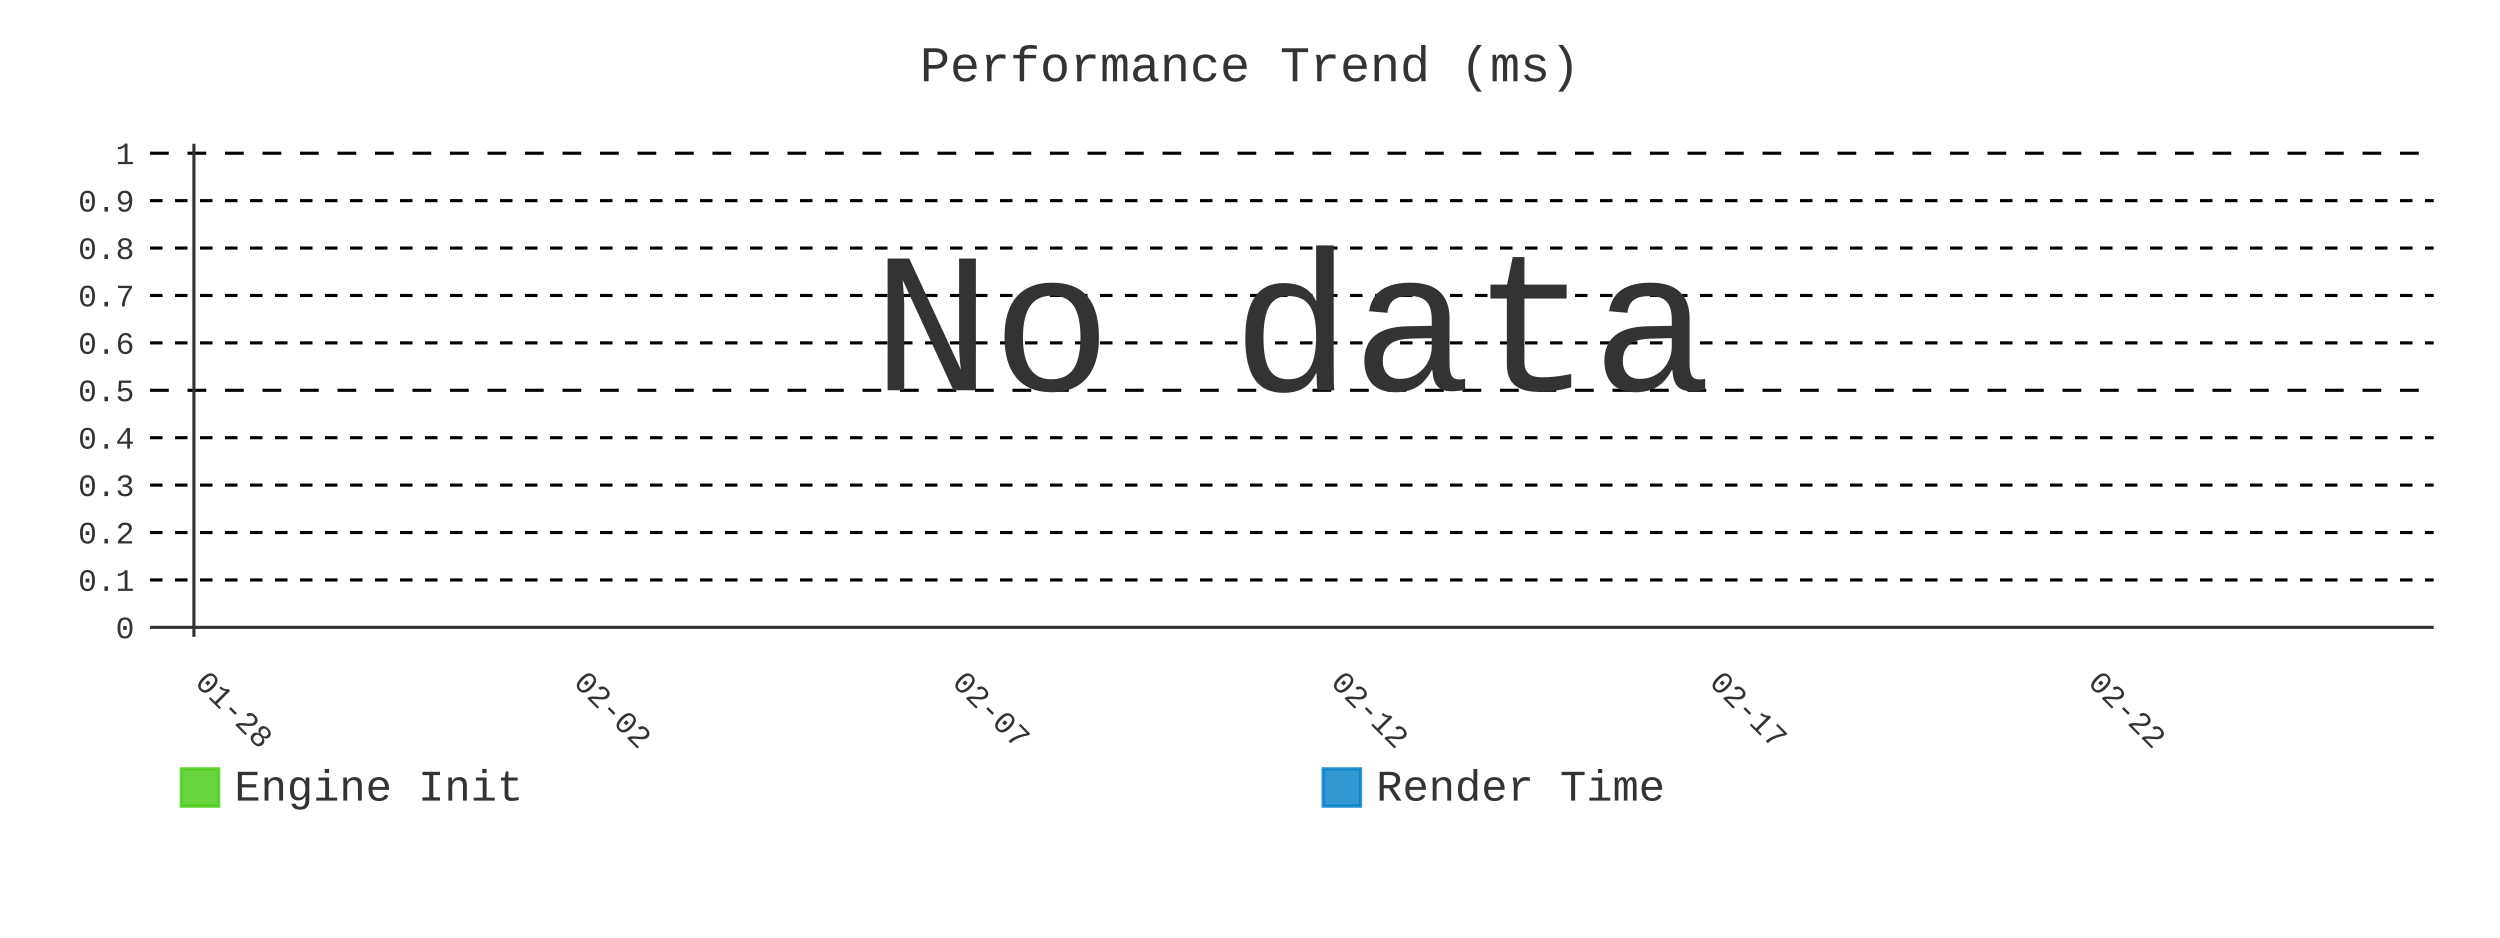
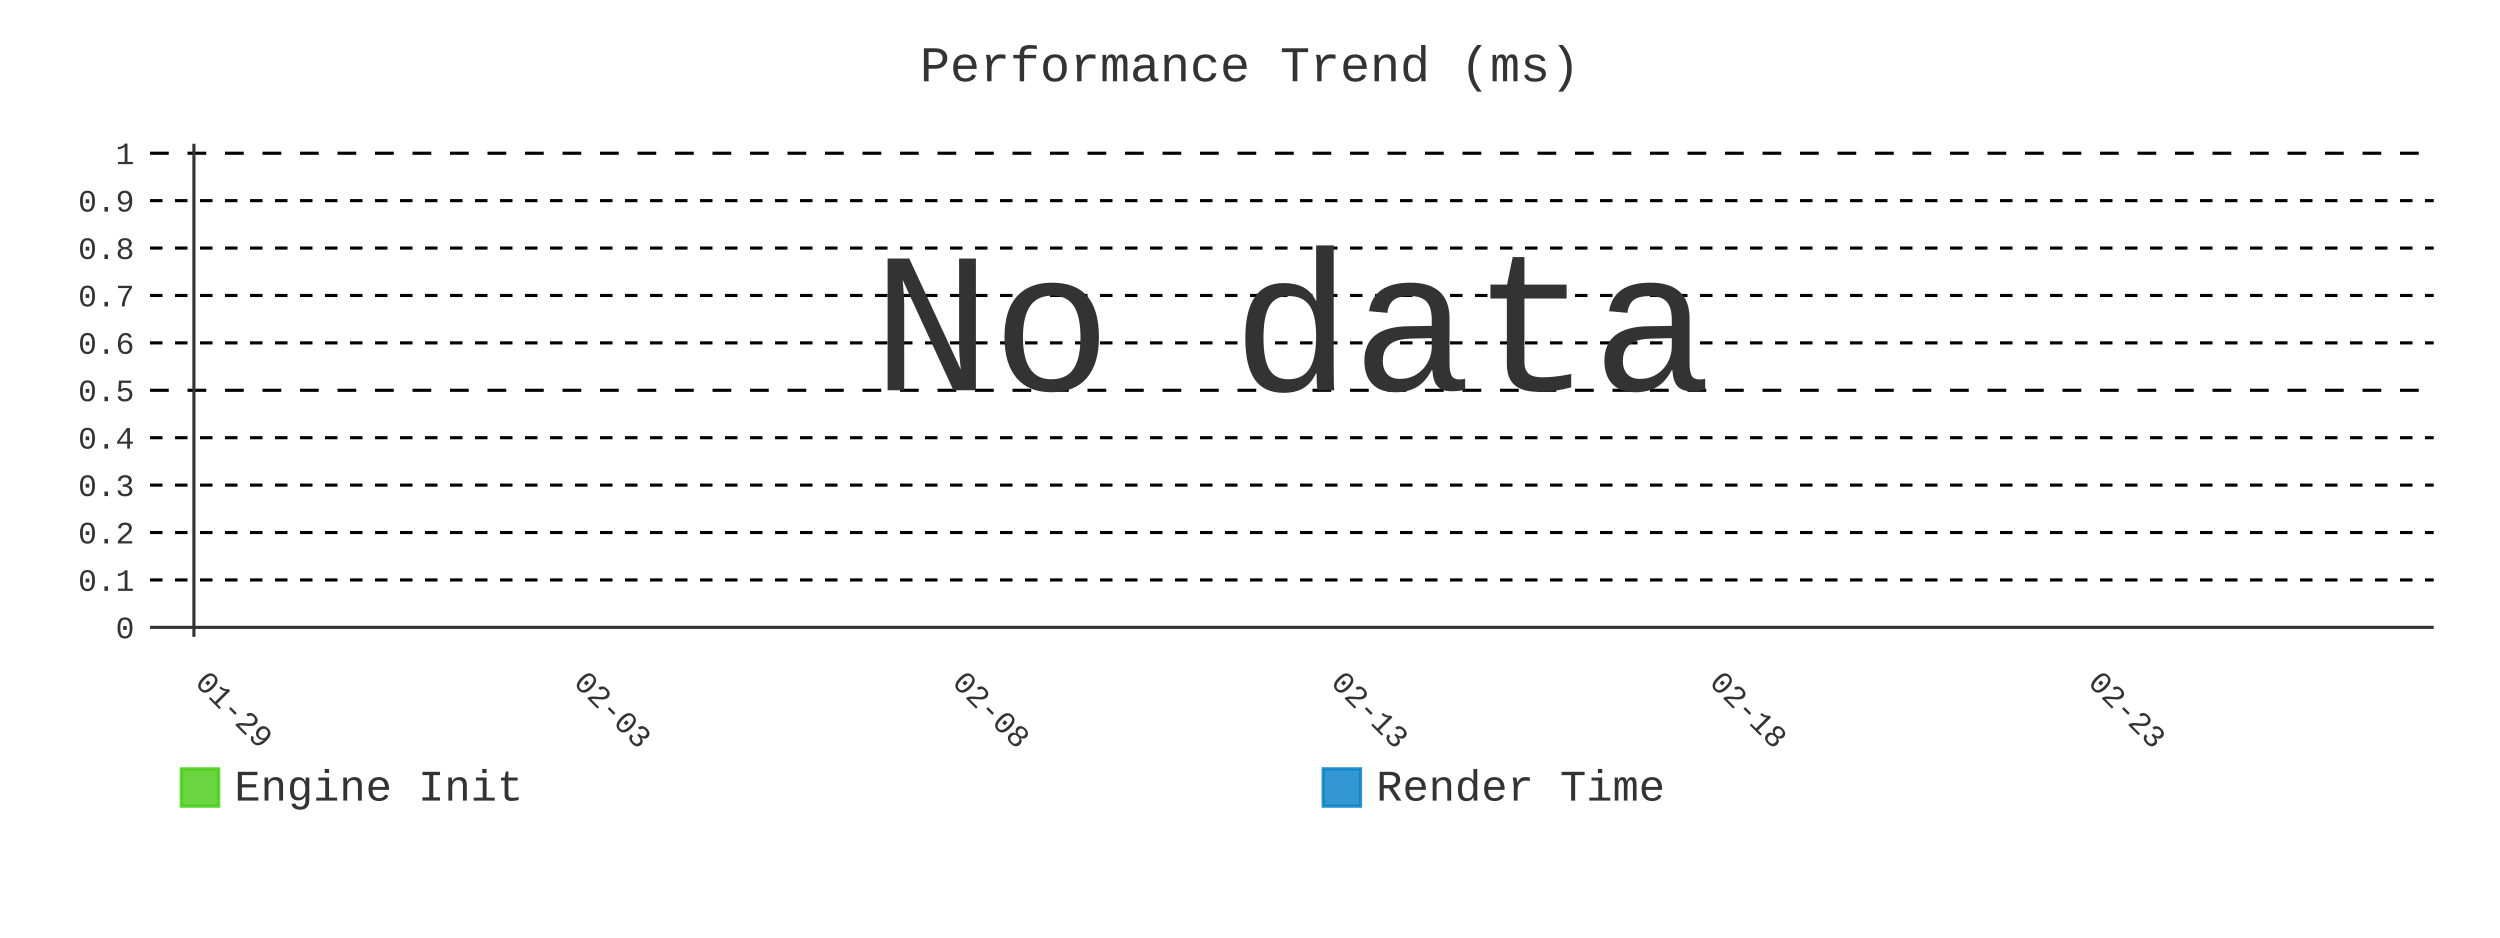
- <svg xmlns="http://www.w3.org/2000/svg" id="chart-43448dbd-2ed7-4f2c-8dfe-1684f580edfa" class="pygal-chart" viewBox="0 0 800 300">
+ <svg xmlns="http://www.w3.org/2000/svg" id="chart-bd8cc9d7-3825-45fc-8b59-87181e693bd0" class="pygal-chart" viewBox="0 0 800 300">
  <defs>
-     <style type="text/css">#chart-43448dbd-2ed7-4f2c-8dfe-1684f580edfa{-webkit-user-select:none;-webkit-font-smoothing:antialiased;font-family:Consolas,"Liberation Mono",Menlo,Courier,monospace}#chart-43448dbd-2ed7-4f2c-8dfe-1684f580edfa .title{font-family:Consolas,"Liberation Mono",Menlo,Courier,monospace;font-size:16px}#chart-43448dbd-2ed7-4f2c-8dfe-1684f580edfa .legends .legend text{font-family:Consolas,"Liberation Mono",Menlo,Courier,monospace;font-size:14px}#chart-43448dbd-2ed7-4f2c-8dfe-1684f580edfa .axis text{font-family:Consolas,"Liberation Mono",Menlo,Courier,monospace;font-size:10px}#chart-43448dbd-2ed7-4f2c-8dfe-1684f580edfa .axis text.major{font-family:Consolas,"Liberation Mono",Menlo,Courier,monospace;font-size:10px}#chart-43448dbd-2ed7-4f2c-8dfe-1684f580edfa .text-overlay text.value{font-family:Consolas,"Liberation Mono",Menlo,Courier,monospace;font-size:16px}#chart-43448dbd-2ed7-4f2c-8dfe-1684f580edfa .text-overlay text.label{font-family:Consolas,"Liberation Mono",Menlo,Courier,monospace;font-size:10px}#chart-43448dbd-2ed7-4f2c-8dfe-1684f580edfa .tooltip{font-family:Consolas,"Liberation Mono",Menlo,Courier,monospace;font-size:14px}#chart-43448dbd-2ed7-4f2c-8dfe-1684f580edfa text.no_data{font-family:Consolas,"Liberation Mono",Menlo,Courier,monospace;font-size:64px}
- #chart-43448dbd-2ed7-4f2c-8dfe-1684f580edfa{background-color:transparent}#chart-43448dbd-2ed7-4f2c-8dfe-1684f580edfa path,#chart-43448dbd-2ed7-4f2c-8dfe-1684f580edfa line,#chart-43448dbd-2ed7-4f2c-8dfe-1684f580edfa rect,#chart-43448dbd-2ed7-4f2c-8dfe-1684f580edfa circle{-webkit-transition:400ms;-moz-transition:400ms;transition:400ms}#chart-43448dbd-2ed7-4f2c-8dfe-1684f580edfa .graph &gt; .background{fill:transparent}#chart-43448dbd-2ed7-4f2c-8dfe-1684f580edfa .plot &gt; .background{fill:transparent}#chart-43448dbd-2ed7-4f2c-8dfe-1684f580edfa .graph{fill:#333}#chart-43448dbd-2ed7-4f2c-8dfe-1684f580edfa text.no_data{fill:#333}#chart-43448dbd-2ed7-4f2c-8dfe-1684f580edfa .title{fill:#333}#chart-43448dbd-2ed7-4f2c-8dfe-1684f580edfa .legends .legend text{fill:#333}#chart-43448dbd-2ed7-4f2c-8dfe-1684f580edfa .legends .legend:hover text{fill:#333}#chart-43448dbd-2ed7-4f2c-8dfe-1684f580edfa .axis .line{stroke:#333}#chart-43448dbd-2ed7-4f2c-8dfe-1684f580edfa .axis .guide.line{stroke:#666}#chart-43448dbd-2ed7-4f2c-8dfe-1684f580edfa .axis .major.line{stroke:#333}#chart-43448dbd-2ed7-4f2c-8dfe-1684f580edfa .axis text.major{fill:#333}#chart-43448dbd-2ed7-4f2c-8dfe-1684f580edfa .axis.y .guides:hover .guide.line,#chart-43448dbd-2ed7-4f2c-8dfe-1684f580edfa .line-graph .axis.x .guides:hover .guide.line,#chart-43448dbd-2ed7-4f2c-8dfe-1684f580edfa .stackedline-graph .axis.x .guides:hover .guide.line,#chart-43448dbd-2ed7-4f2c-8dfe-1684f580edfa .xy-graph .axis.x .guides:hover .guide.line{stroke:#333}#chart-43448dbd-2ed7-4f2c-8dfe-1684f580edfa .axis .guides:hover text{fill:#333}#chart-43448dbd-2ed7-4f2c-8dfe-1684f580edfa .reactive{fill-opacity:.8;stroke-opacity:.8;stroke-width:1}#chart-43448dbd-2ed7-4f2c-8dfe-1684f580edfa .ci{stroke:#333}#chart-43448dbd-2ed7-4f2c-8dfe-1684f580edfa .reactive.active,#chart-43448dbd-2ed7-4f2c-8dfe-1684f580edfa .active .reactive{fill-opacity:.9;stroke-opacity:.9;stroke-width:4}#chart-43448dbd-2ed7-4f2c-8dfe-1684f580edfa .ci .reactive.active{stroke-width:1.5}#chart-43448dbd-2ed7-4f2c-8dfe-1684f580edfa .series text{fill:#333}#chart-43448dbd-2ed7-4f2c-8dfe-1684f580edfa .tooltip rect{fill:transparent;stroke:#333;-webkit-transition:opacity 400ms;-moz-transition:opacity 400ms;transition:opacity 400ms}#chart-43448dbd-2ed7-4f2c-8dfe-1684f580edfa .tooltip .label{fill:#333}#chart-43448dbd-2ed7-4f2c-8dfe-1684f580edfa .tooltip .label{fill:#333}#chart-43448dbd-2ed7-4f2c-8dfe-1684f580edfa .tooltip .legend{font-size:.8em;fill:#666}#chart-43448dbd-2ed7-4f2c-8dfe-1684f580edfa .tooltip .x_label{font-size:.6em;fill:#333}#chart-43448dbd-2ed7-4f2c-8dfe-1684f580edfa .tooltip .xlink{font-size:.5em;text-decoration:underline}#chart-43448dbd-2ed7-4f2c-8dfe-1684f580edfa .tooltip .value{font-size:1.5em}#chart-43448dbd-2ed7-4f2c-8dfe-1684f580edfa .bound{font-size:.5em}#chart-43448dbd-2ed7-4f2c-8dfe-1684f580edfa .max-value{font-size:.75em;fill:#666}#chart-43448dbd-2ed7-4f2c-8dfe-1684f580edfa .map-element{fill:transparent;stroke:#666 !important}#chart-43448dbd-2ed7-4f2c-8dfe-1684f580edfa .map-element .reactive{fill-opacity:inherit;stroke-opacity:inherit}#chart-43448dbd-2ed7-4f2c-8dfe-1684f580edfa .color-0,#chart-43448dbd-2ed7-4f2c-8dfe-1684f580edfa .color-0 a:visited{stroke:#4c1;fill:#4c1}#chart-43448dbd-2ed7-4f2c-8dfe-1684f580edfa .color-1,#chart-43448dbd-2ed7-4f2c-8dfe-1684f580edfa .color-1 a:visited{stroke:#007ec6;fill:#007ec6}#chart-43448dbd-2ed7-4f2c-8dfe-1684f580edfa .text-overlay .color-0 text{fill:black}#chart-43448dbd-2ed7-4f2c-8dfe-1684f580edfa .text-overlay .color-1 text{fill:black}
- #chart-43448dbd-2ed7-4f2c-8dfe-1684f580edfa text.no_data{text-anchor:middle}#chart-43448dbd-2ed7-4f2c-8dfe-1684f580edfa .guide.line{fill:none}#chart-43448dbd-2ed7-4f2c-8dfe-1684f580edfa .centered{text-anchor:middle}#chart-43448dbd-2ed7-4f2c-8dfe-1684f580edfa .title{text-anchor:middle}#chart-43448dbd-2ed7-4f2c-8dfe-1684f580edfa .legends .legend text{fill-opacity:1}#chart-43448dbd-2ed7-4f2c-8dfe-1684f580edfa .axis.x text{text-anchor:middle}#chart-43448dbd-2ed7-4f2c-8dfe-1684f580edfa .axis.x:not(.web) text[transform]{text-anchor:start}#chart-43448dbd-2ed7-4f2c-8dfe-1684f580edfa .axis.x:not(.web) text[transform].backwards{text-anchor:end}#chart-43448dbd-2ed7-4f2c-8dfe-1684f580edfa .axis.y text{text-anchor:end}#chart-43448dbd-2ed7-4f2c-8dfe-1684f580edfa .axis.y text[transform].backwards{text-anchor:start}#chart-43448dbd-2ed7-4f2c-8dfe-1684f580edfa .axis.y2 text{text-anchor:start}#chart-43448dbd-2ed7-4f2c-8dfe-1684f580edfa .axis.y2 text[transform].backwards{text-anchor:end}#chart-43448dbd-2ed7-4f2c-8dfe-1684f580edfa .axis .guide.line{stroke-dasharray:4,4;stroke:black}#chart-43448dbd-2ed7-4f2c-8dfe-1684f580edfa .axis .major.guide.line{stroke-dasharray:6,6;stroke:black}#chart-43448dbd-2ed7-4f2c-8dfe-1684f580edfa .horizontal .axis.y .guide.line,#chart-43448dbd-2ed7-4f2c-8dfe-1684f580edfa .horizontal .axis.y2 .guide.line,#chart-43448dbd-2ed7-4f2c-8dfe-1684f580edfa .vertical .axis.x .guide.line{opacity:0}#chart-43448dbd-2ed7-4f2c-8dfe-1684f580edfa .horizontal .axis.always_show .guide.line,#chart-43448dbd-2ed7-4f2c-8dfe-1684f580edfa .vertical .axis.always_show .guide.line{opacity:1 !important}#chart-43448dbd-2ed7-4f2c-8dfe-1684f580edfa .axis.y .guides:hover .guide.line,#chart-43448dbd-2ed7-4f2c-8dfe-1684f580edfa .axis.y2 .guides:hover .guide.line,#chart-43448dbd-2ed7-4f2c-8dfe-1684f580edfa .axis.x .guides:hover .guide.line{opacity:1}#chart-43448dbd-2ed7-4f2c-8dfe-1684f580edfa .axis .guides:hover text{opacity:1}#chart-43448dbd-2ed7-4f2c-8dfe-1684f580edfa .nofill{fill:none}#chart-43448dbd-2ed7-4f2c-8dfe-1684f580edfa .subtle-fill{fill-opacity:.2}#chart-43448dbd-2ed7-4f2c-8dfe-1684f580edfa .dot{stroke-width:1px;fill-opacity:1;stroke-opacity:1}#chart-43448dbd-2ed7-4f2c-8dfe-1684f580edfa .dot.active{stroke-width:5px}#chart-43448dbd-2ed7-4f2c-8dfe-1684f580edfa .dot.negative{fill:transparent}#chart-43448dbd-2ed7-4f2c-8dfe-1684f580edfa text,#chart-43448dbd-2ed7-4f2c-8dfe-1684f580edfa tspan{stroke:none !important}#chart-43448dbd-2ed7-4f2c-8dfe-1684f580edfa .series text.active{opacity:1}#chart-43448dbd-2ed7-4f2c-8dfe-1684f580edfa .tooltip rect{fill-opacity:.95;stroke-width:.5}#chart-43448dbd-2ed7-4f2c-8dfe-1684f580edfa .tooltip text{fill-opacity:1}#chart-43448dbd-2ed7-4f2c-8dfe-1684f580edfa .showable{visibility:hidden}#chart-43448dbd-2ed7-4f2c-8dfe-1684f580edfa .showable.shown{visibility:visible}#chart-43448dbd-2ed7-4f2c-8dfe-1684f580edfa .gauge-background{fill:rgba(229,229,229,1);stroke:none}#chart-43448dbd-2ed7-4f2c-8dfe-1684f580edfa .bg-lines{stroke:transparent;stroke-width:2px}</style>
+     <style type="text/css">#chart-bd8cc9d7-3825-45fc-8b59-87181e693bd0{-webkit-user-select:none;-webkit-font-smoothing:antialiased;font-family:Consolas,"Liberation Mono",Menlo,Courier,monospace}#chart-bd8cc9d7-3825-45fc-8b59-87181e693bd0 .title{font-family:Consolas,"Liberation Mono",Menlo,Courier,monospace;font-size:16px}#chart-bd8cc9d7-3825-45fc-8b59-87181e693bd0 .legends .legend text{font-family:Consolas,"Liberation Mono",Menlo,Courier,monospace;font-size:14px}#chart-bd8cc9d7-3825-45fc-8b59-87181e693bd0 .axis text{font-family:Consolas,"Liberation Mono",Menlo,Courier,monospace;font-size:10px}#chart-bd8cc9d7-3825-45fc-8b59-87181e693bd0 .axis text.major{font-family:Consolas,"Liberation Mono",Menlo,Courier,monospace;font-size:10px}#chart-bd8cc9d7-3825-45fc-8b59-87181e693bd0 .text-overlay text.value{font-family:Consolas,"Liberation Mono",Menlo,Courier,monospace;font-size:16px}#chart-bd8cc9d7-3825-45fc-8b59-87181e693bd0 .text-overlay text.label{font-family:Consolas,"Liberation Mono",Menlo,Courier,monospace;font-size:10px}#chart-bd8cc9d7-3825-45fc-8b59-87181e693bd0 .tooltip{font-family:Consolas,"Liberation Mono",Menlo,Courier,monospace;font-size:14px}#chart-bd8cc9d7-3825-45fc-8b59-87181e693bd0 text.no_data{font-family:Consolas,"Liberation Mono",Menlo,Courier,monospace;font-size:64px}
+ #chart-bd8cc9d7-3825-45fc-8b59-87181e693bd0{background-color:transparent}#chart-bd8cc9d7-3825-45fc-8b59-87181e693bd0 path,#chart-bd8cc9d7-3825-45fc-8b59-87181e693bd0 line,#chart-bd8cc9d7-3825-45fc-8b59-87181e693bd0 rect,#chart-bd8cc9d7-3825-45fc-8b59-87181e693bd0 circle{-webkit-transition:400ms;-moz-transition:400ms;transition:400ms}#chart-bd8cc9d7-3825-45fc-8b59-87181e693bd0 .graph &gt; .background{fill:transparent}#chart-bd8cc9d7-3825-45fc-8b59-87181e693bd0 .plot &gt; .background{fill:transparent}#chart-bd8cc9d7-3825-45fc-8b59-87181e693bd0 .graph{fill:#333}#chart-bd8cc9d7-3825-45fc-8b59-87181e693bd0 text.no_data{fill:#333}#chart-bd8cc9d7-3825-45fc-8b59-87181e693bd0 .title{fill:#333}#chart-bd8cc9d7-3825-45fc-8b59-87181e693bd0 .legends .legend text{fill:#333}#chart-bd8cc9d7-3825-45fc-8b59-87181e693bd0 .legends .legend:hover text{fill:#333}#chart-bd8cc9d7-3825-45fc-8b59-87181e693bd0 .axis .line{stroke:#333}#chart-bd8cc9d7-3825-45fc-8b59-87181e693bd0 .axis .guide.line{stroke:#666}#chart-bd8cc9d7-3825-45fc-8b59-87181e693bd0 .axis .major.line{stroke:#333}#chart-bd8cc9d7-3825-45fc-8b59-87181e693bd0 .axis text.major{fill:#333}#chart-bd8cc9d7-3825-45fc-8b59-87181e693bd0 .axis.y .guides:hover .guide.line,#chart-bd8cc9d7-3825-45fc-8b59-87181e693bd0 .line-graph .axis.x .guides:hover .guide.line,#chart-bd8cc9d7-3825-45fc-8b59-87181e693bd0 .stackedline-graph .axis.x .guides:hover .guide.line,#chart-bd8cc9d7-3825-45fc-8b59-87181e693bd0 .xy-graph .axis.x .guides:hover .guide.line{stroke:#333}#chart-bd8cc9d7-3825-45fc-8b59-87181e693bd0 .axis .guides:hover text{fill:#333}#chart-bd8cc9d7-3825-45fc-8b59-87181e693bd0 .reactive{fill-opacity:.8;stroke-opacity:.8;stroke-width:1}#chart-bd8cc9d7-3825-45fc-8b59-87181e693bd0 .ci{stroke:#333}#chart-bd8cc9d7-3825-45fc-8b59-87181e693bd0 .reactive.active,#chart-bd8cc9d7-3825-45fc-8b59-87181e693bd0 .active .reactive{fill-opacity:.9;stroke-opacity:.9;stroke-width:4}#chart-bd8cc9d7-3825-45fc-8b59-87181e693bd0 .ci .reactive.active{stroke-width:1.5}#chart-bd8cc9d7-3825-45fc-8b59-87181e693bd0 .series text{fill:#333}#chart-bd8cc9d7-3825-45fc-8b59-87181e693bd0 .tooltip rect{fill:transparent;stroke:#333;-webkit-transition:opacity 400ms;-moz-transition:opacity 400ms;transition:opacity 400ms}#chart-bd8cc9d7-3825-45fc-8b59-87181e693bd0 .tooltip .label{fill:#333}#chart-bd8cc9d7-3825-45fc-8b59-87181e693bd0 .tooltip .label{fill:#333}#chart-bd8cc9d7-3825-45fc-8b59-87181e693bd0 .tooltip .legend{font-size:.8em;fill:#666}#chart-bd8cc9d7-3825-45fc-8b59-87181e693bd0 .tooltip .x_label{font-size:.6em;fill:#333}#chart-bd8cc9d7-3825-45fc-8b59-87181e693bd0 .tooltip .xlink{font-size:.5em;text-decoration:underline}#chart-bd8cc9d7-3825-45fc-8b59-87181e693bd0 .tooltip .value{font-size:1.5em}#chart-bd8cc9d7-3825-45fc-8b59-87181e693bd0 .bound{font-size:.5em}#chart-bd8cc9d7-3825-45fc-8b59-87181e693bd0 .max-value{font-size:.75em;fill:#666}#chart-bd8cc9d7-3825-45fc-8b59-87181e693bd0 .map-element{fill:transparent;stroke:#666 !important}#chart-bd8cc9d7-3825-45fc-8b59-87181e693bd0 .map-element .reactive{fill-opacity:inherit;stroke-opacity:inherit}#chart-bd8cc9d7-3825-45fc-8b59-87181e693bd0 .color-0,#chart-bd8cc9d7-3825-45fc-8b59-87181e693bd0 .color-0 a:visited{stroke:#4c1;fill:#4c1}#chart-bd8cc9d7-3825-45fc-8b59-87181e693bd0 .color-1,#chart-bd8cc9d7-3825-45fc-8b59-87181e693bd0 .color-1 a:visited{stroke:#007ec6;fill:#007ec6}#chart-bd8cc9d7-3825-45fc-8b59-87181e693bd0 .text-overlay .color-0 text{fill:black}#chart-bd8cc9d7-3825-45fc-8b59-87181e693bd0 .text-overlay .color-1 text{fill:black}
+ #chart-bd8cc9d7-3825-45fc-8b59-87181e693bd0 text.no_data{text-anchor:middle}#chart-bd8cc9d7-3825-45fc-8b59-87181e693bd0 .guide.line{fill:none}#chart-bd8cc9d7-3825-45fc-8b59-87181e693bd0 .centered{text-anchor:middle}#chart-bd8cc9d7-3825-45fc-8b59-87181e693bd0 .title{text-anchor:middle}#chart-bd8cc9d7-3825-45fc-8b59-87181e693bd0 .legends .legend text{fill-opacity:1}#chart-bd8cc9d7-3825-45fc-8b59-87181e693bd0 .axis.x text{text-anchor:middle}#chart-bd8cc9d7-3825-45fc-8b59-87181e693bd0 .axis.x:not(.web) text[transform]{text-anchor:start}#chart-bd8cc9d7-3825-45fc-8b59-87181e693bd0 .axis.x:not(.web) text[transform].backwards{text-anchor:end}#chart-bd8cc9d7-3825-45fc-8b59-87181e693bd0 .axis.y text{text-anchor:end}#chart-bd8cc9d7-3825-45fc-8b59-87181e693bd0 .axis.y text[transform].backwards{text-anchor:start}#chart-bd8cc9d7-3825-45fc-8b59-87181e693bd0 .axis.y2 text{text-anchor:start}#chart-bd8cc9d7-3825-45fc-8b59-87181e693bd0 .axis.y2 text[transform].backwards{text-anchor:end}#chart-bd8cc9d7-3825-45fc-8b59-87181e693bd0 .axis .guide.line{stroke-dasharray:4,4;stroke:black}#chart-bd8cc9d7-3825-45fc-8b59-87181e693bd0 .axis .major.guide.line{stroke-dasharray:6,6;stroke:black}#chart-bd8cc9d7-3825-45fc-8b59-87181e693bd0 .horizontal .axis.y .guide.line,#chart-bd8cc9d7-3825-45fc-8b59-87181e693bd0 .horizontal .axis.y2 .guide.line,#chart-bd8cc9d7-3825-45fc-8b59-87181e693bd0 .vertical .axis.x .guide.line{opacity:0}#chart-bd8cc9d7-3825-45fc-8b59-87181e693bd0 .horizontal .axis.always_show .guide.line,#chart-bd8cc9d7-3825-45fc-8b59-87181e693bd0 .vertical .axis.always_show .guide.line{opacity:1 !important}#chart-bd8cc9d7-3825-45fc-8b59-87181e693bd0 .axis.y .guides:hover .guide.line,#chart-bd8cc9d7-3825-45fc-8b59-87181e693bd0 .axis.y2 .guides:hover .guide.line,#chart-bd8cc9d7-3825-45fc-8b59-87181e693bd0 .axis.x .guides:hover .guide.line{opacity:1}#chart-bd8cc9d7-3825-45fc-8b59-87181e693bd0 .axis .guides:hover text{opacity:1}#chart-bd8cc9d7-3825-45fc-8b59-87181e693bd0 .nofill{fill:none}#chart-bd8cc9d7-3825-45fc-8b59-87181e693bd0 .subtle-fill{fill-opacity:.2}#chart-bd8cc9d7-3825-45fc-8b59-87181e693bd0 .dot{stroke-width:1px;fill-opacity:1;stroke-opacity:1}#chart-bd8cc9d7-3825-45fc-8b59-87181e693bd0 .dot.active{stroke-width:5px}#chart-bd8cc9d7-3825-45fc-8b59-87181e693bd0 .dot.negative{fill:transparent}#chart-bd8cc9d7-3825-45fc-8b59-87181e693bd0 text,#chart-bd8cc9d7-3825-45fc-8b59-87181e693bd0 tspan{stroke:none !important}#chart-bd8cc9d7-3825-45fc-8b59-87181e693bd0 .series text.active{opacity:1}#chart-bd8cc9d7-3825-45fc-8b59-87181e693bd0 .tooltip rect{fill-opacity:.95;stroke-width:.5}#chart-bd8cc9d7-3825-45fc-8b59-87181e693bd0 .tooltip text{fill-opacity:1}#chart-bd8cc9d7-3825-45fc-8b59-87181e693bd0 .showable{visibility:hidden}#chart-bd8cc9d7-3825-45fc-8b59-87181e693bd0 .showable.shown{visibility:visible}#chart-bd8cc9d7-3825-45fc-8b59-87181e693bd0 .gauge-background{fill:rgba(229,229,229,1);stroke:none}#chart-bd8cc9d7-3825-45fc-8b59-87181e693bd0 .bg-lines{stroke:transparent;stroke-width:2px}</style>
  </defs>
  <g class="graph line-graph vertical">
    <rect x="0" y="0" width="800" height="300" class="background" />
    <g transform="translate(48, 46)" class="plot">
      <rect x="0" y="0" width="730.787" height="157.787" class="background" />
      <g class="axis y always_show">
        <g class="guides">
          <path d="M0 154.752 h730.787" class="axis major line" />
          <text x="-5" y="158.252" class="major">0</text>
        </g>
        <g class="guides">
          <path d="M0 139.581 h730.787" class="guide line" />
          <text x="-5" y="143.081" class="">0.1</text>
        </g>
        <g class="guides">
          <path d="M0 124.409 h730.787" class="guide line" />
          <text x="-5" y="127.909" class="">0.2</text>
        </g>
        <g class="guides">
          <path d="M0 109.237 h730.787" class="guide line" />
          <text x="-5" y="112.737" class="">0.3</text>
        </g>
        <g class="guides">
          <path d="M0 94.065 h730.787" class="guide line" />
          <text x="-5" y="97.565" class="">0.4</text>
        </g>
        <g class="guides">
          <path d="M0 78.893 h730.787" class="major guide line" />
          <text x="-5" y="82.393" class="major">0.5</text>
        </g>
        <g class="guides">
          <path d="M0 63.722 h730.787" class="guide line" />
          <text x="-5" y="67.222" class="">0.6</text>
        </g>
        <g class="guides">
          <path d="M0 48.55 h730.787" class="guide line" />
          <text x="-5" y="52.05" class="">0.7</text>
        </g>
        <g class="guides">
          <path d="M0 33.378 h730.787" class="guide line" />
          <text x="-5" y="36.878" class="">0.8</text>
        </g>
        <g class="guides">
          <path d="M0 18.206 h730.787" class="guide line" />
          <text x="-5" y="21.706" class="">0.9</text>
        </g>
        <g class="guides">
          <path d="M0 3.034 h730.787" class="major guide line" />
          <text x="-5" y="6.534" class="major">1</text>
        </g>
      </g>
      <g class="axis x">
        <g class="guides">
          <path d="M14.054 0 v157.787" class="major line" />
-           <text x="14.054" y="172.787" class="major" transform="rotate(45 14.05359 172.7868)">01-28</text>
+           <text x="14.054" y="172.787" class="major" transform="rotate(45 14.05359 172.7868)">01-29</text>
        </g>
        <g class="guides">
          <path d="M135.205 0 v157.787" class="major guide line" />
-           <text x="135.205" y="172.787" class="major" transform="rotate(45 135.2052 172.7868)">02-02</text>
+           <text x="135.205" y="172.787" class="major" transform="rotate(45 135.2052 172.7868)">02-03</text>
        </g>
        <g class="guides">
          <path d="M256.357 0 v157.787" class="major guide line" />
-           <text x="256.357" y="172.787" class="major" transform="rotate(45 256.3569 172.7868)">02-07</text>
+           <text x="256.357" y="172.787" class="major" transform="rotate(45 256.3569 172.7868)">02-08</text>
        </g>
        <g class="guides">
          <path d="M377.509 0 v157.787" class="major guide line" />
-           <text x="377.509" y="172.787" class="major" transform="rotate(45 377.5086 172.7868)">02-12</text>
+           <text x="377.509" y="172.787" class="major" transform="rotate(45 377.5086 172.7868)">02-13</text>
        </g>
        <g class="guides">
          <path d="M498.66 0 v157.787" class="major guide line" />
-           <text x="498.66" y="172.787" class="major" transform="rotate(45 498.6602 172.7868)">02-17</text>
+           <text x="498.66" y="172.787" class="major" transform="rotate(45 498.6602 172.7868)">02-18</text>
        </g>
        <g class="guides">
          <path d="M619.812 0 v157.787" class="major guide line" />
-           <text x="619.812" y="172.787" class="major" transform="rotate(45 619.8119 172.7868)">02-22</text>
+           <text x="619.812" y="172.787" class="major" transform="rotate(45 619.8119 172.7868)">02-23</text>
        </g>
      </g>
    </g>
    <g class="titles">
      <text x="400.0" y="26" class="title plot_title">Performance Trend (ms)</text>
    </g>
    <g transform="translate(48, 46)" class="plot overlay" />
    <g transform="translate(48, 46)" class="plot text-overlay">
      <text x="365.393" y="78.893" class="no_data">No data</text>
    </g>
    <g transform="translate(48, 46)" class="plot tooltip-overlay">
      <g transform="translate(0 0)" style="opacity: 0" class="tooltip">
        <rect rx="0" ry="0" width="0" height="0" class="tooltip-box" />
        <g class="text" />
      </g>
    </g>
    <g transform="translate(58, 245)" class="legends">
      <g id="activate-serie-0" class="legend reactive activate-serie">
        <rect x="0.0" y="1.0" width="12" height="12" class="color-0 reactive" />
        <text x="17.0" y="11.2">Engine Init</text>
      </g>
      <g id="activate-serie-1" class="legend reactive activate-serie">
        <rect x="365.393" y="1.0" width="12" height="12" class="color-1 reactive" />
        <text x="382.393" y="11.2">Render Time</text>
      </g>
    </g>
  </g>
</svg>
